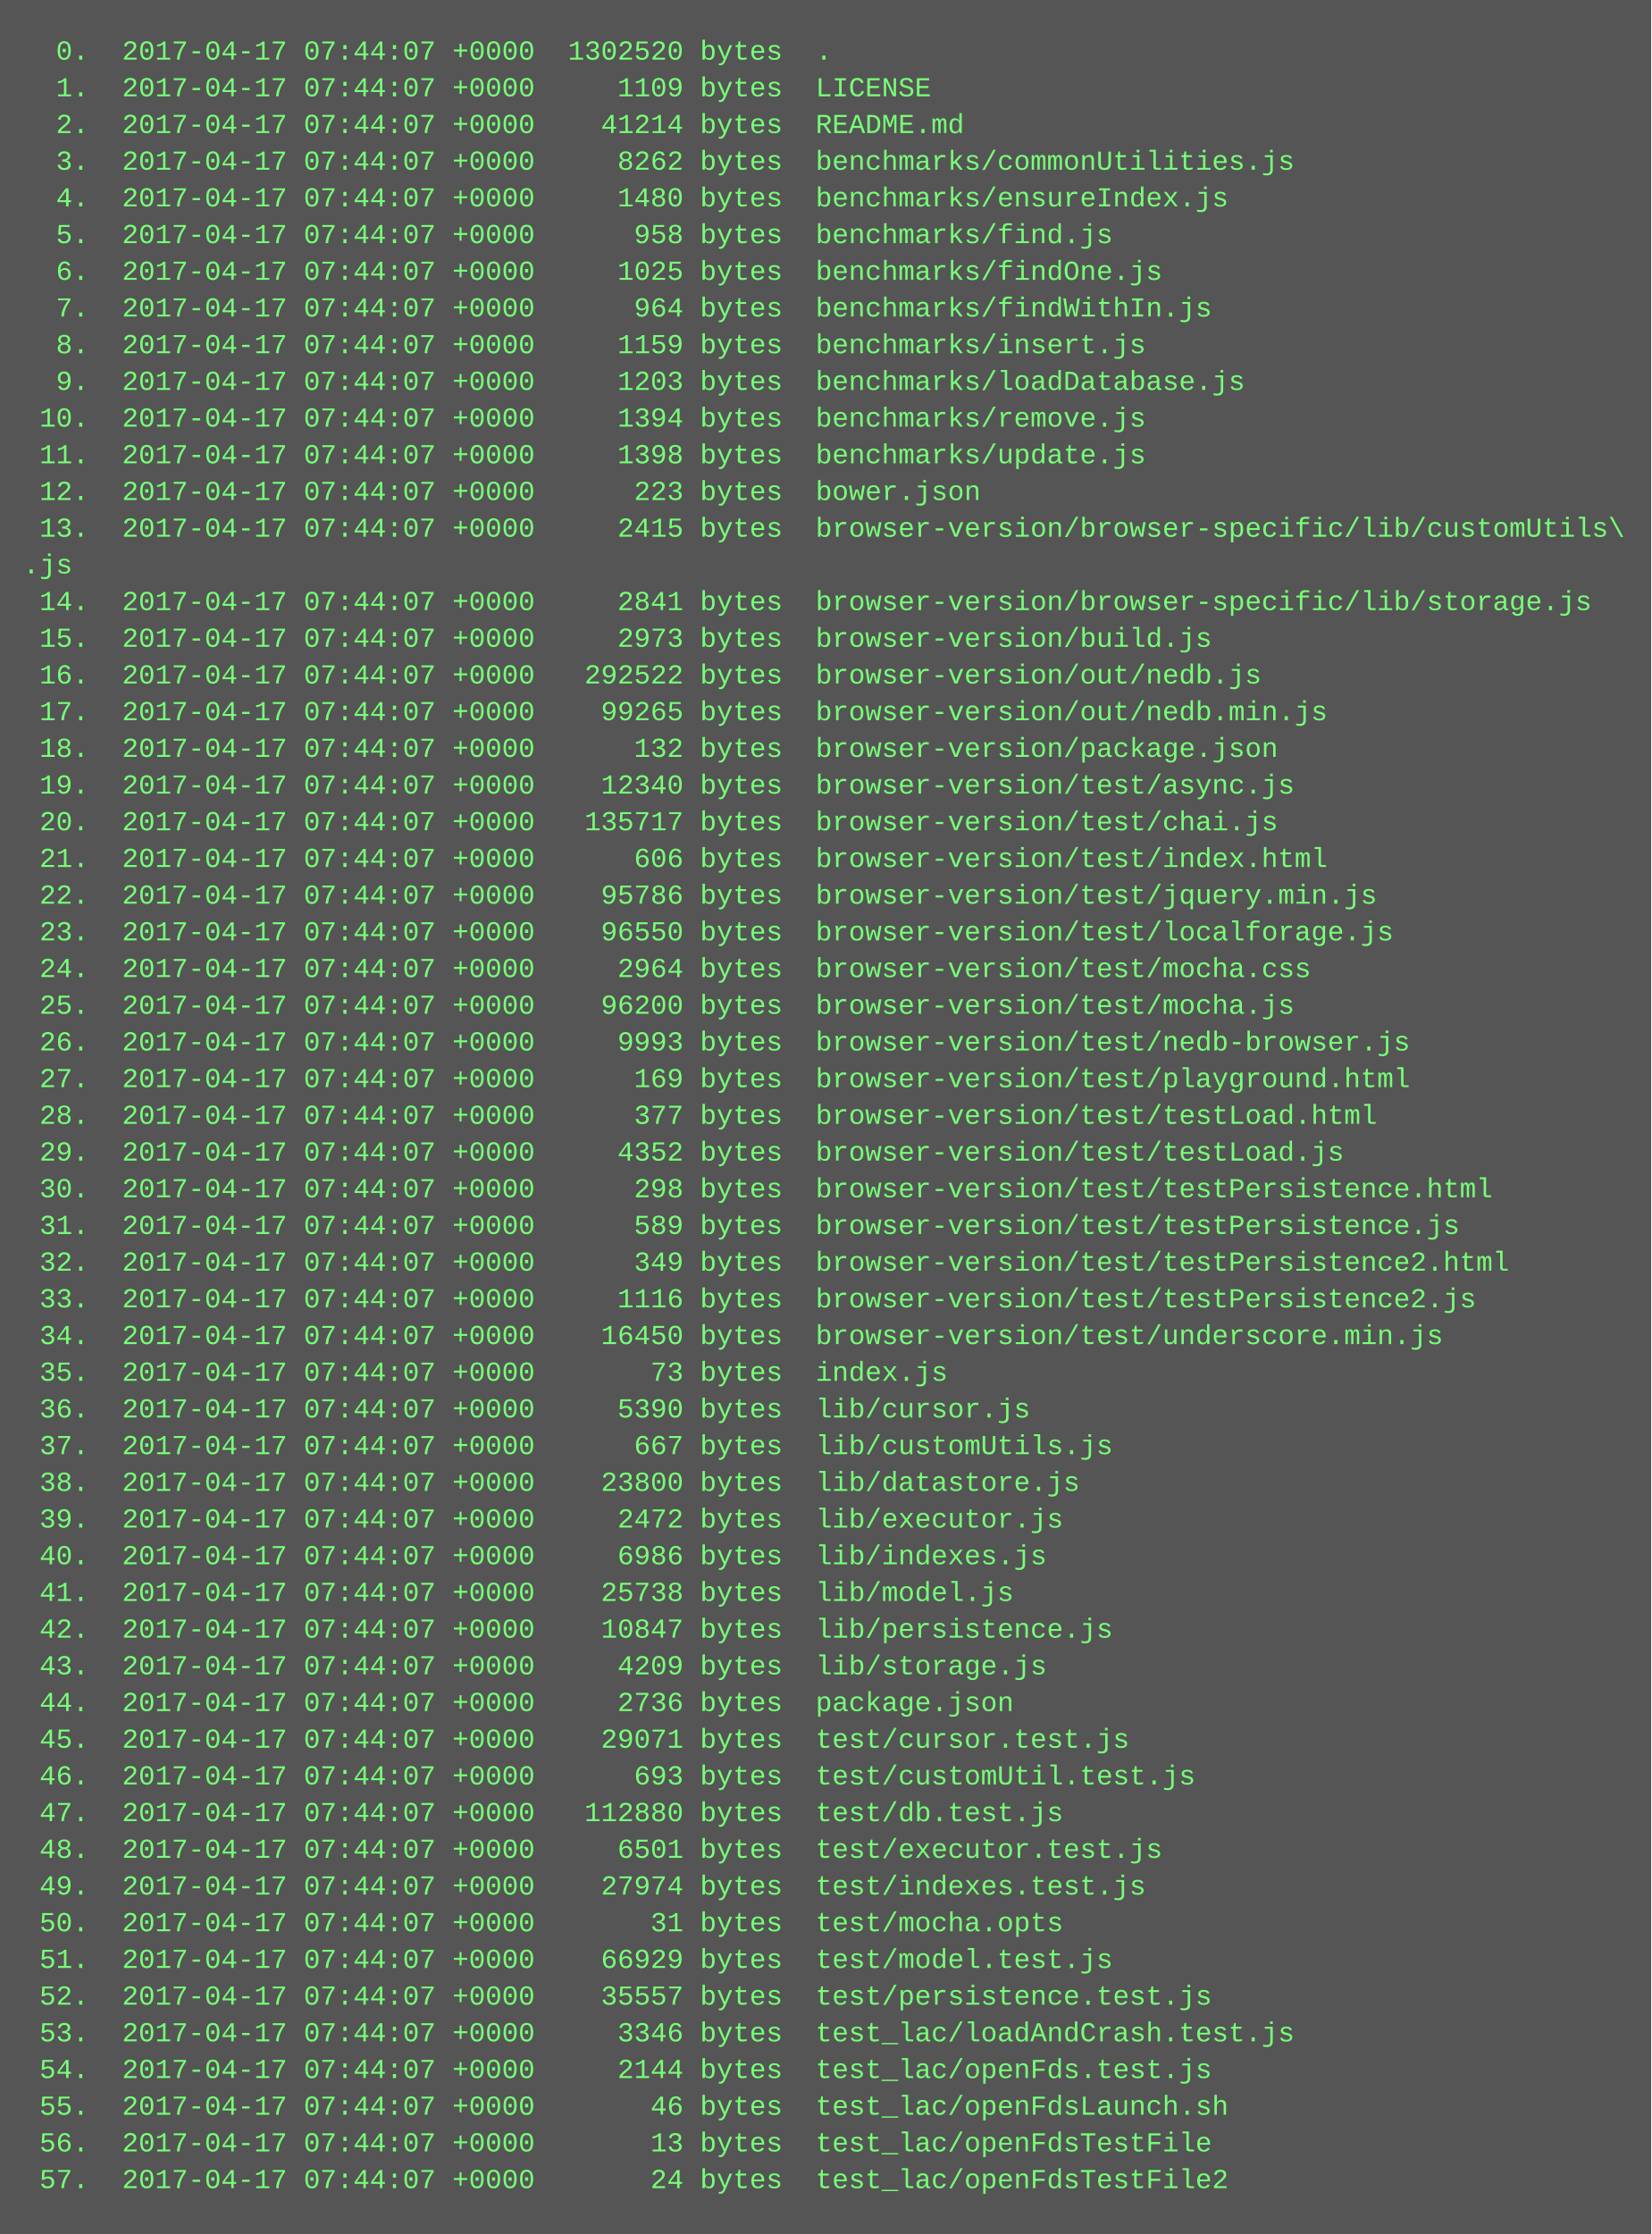
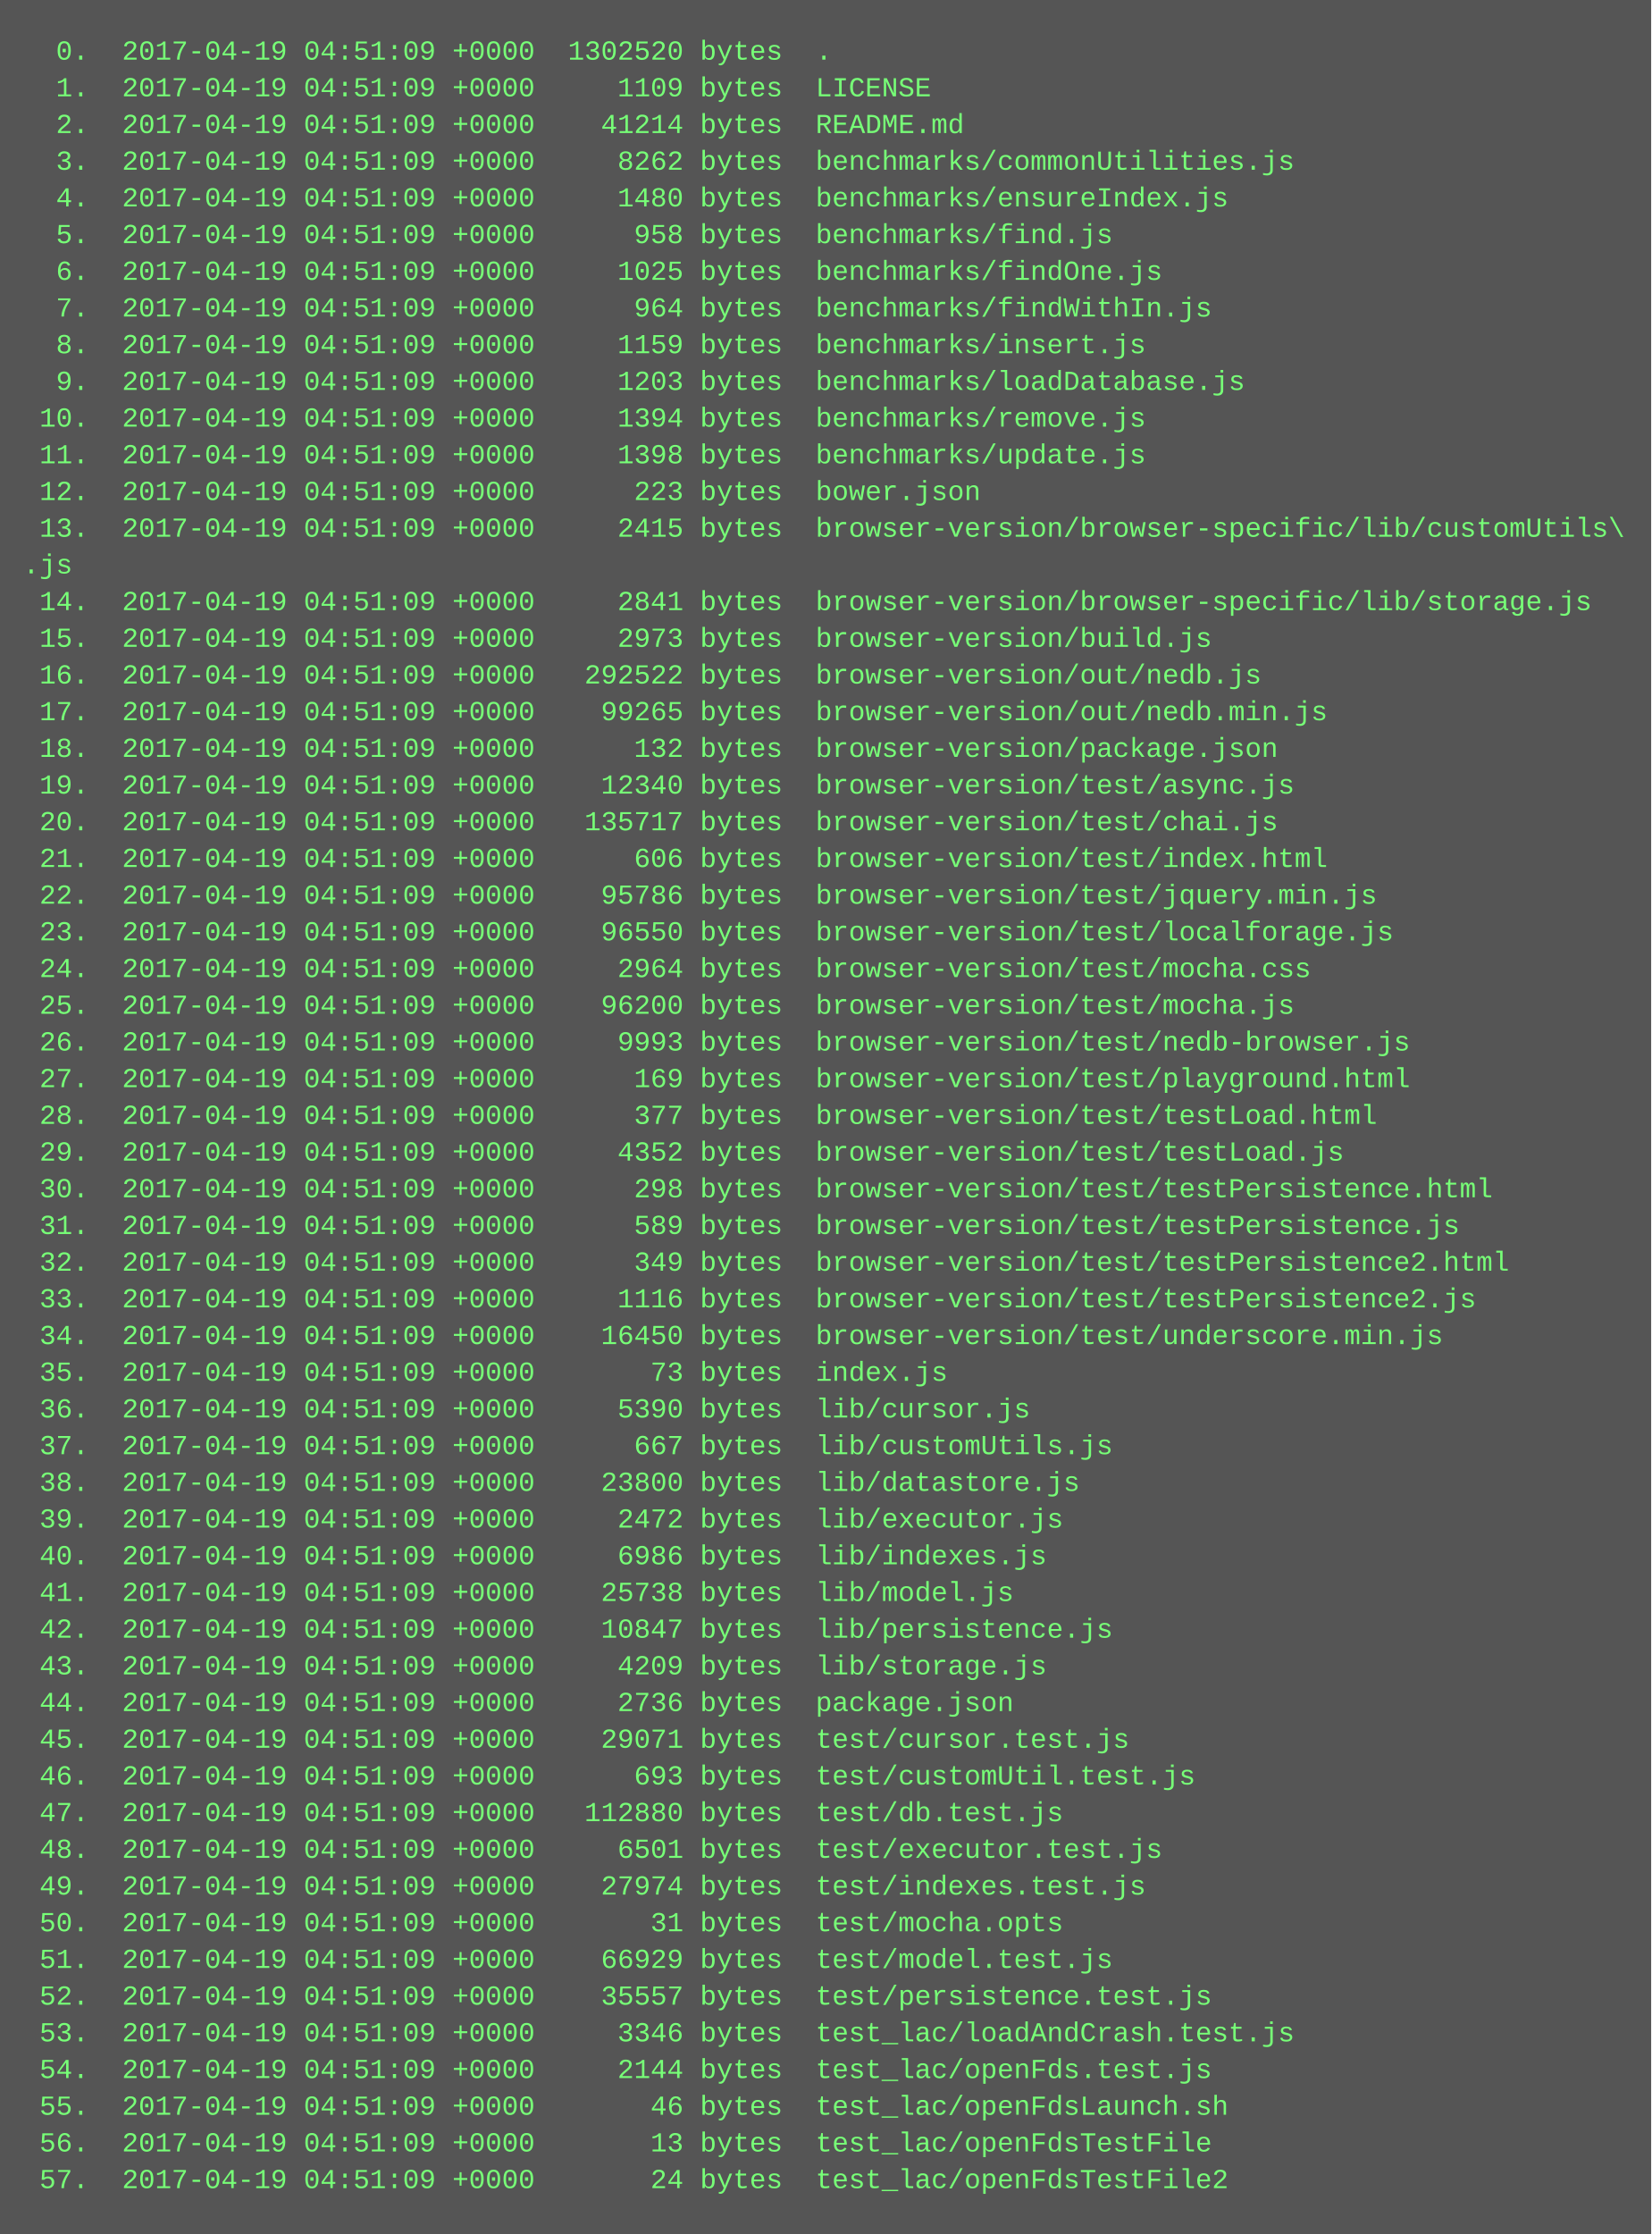
<svg xmlns="http://www.w3.org/2000/svg" height="974" width="720">
  <rect height="974" fill="#555" width="720" />
  <text fill="#7f7" font-family="Courier New" font-size="12" xml:space="preserve">
-     <tspan x="10" y="26">  0.  2017-04-17 07:44:07 +0000  1302520 bytes  .</tspan>
-     <tspan x="10" y="42">  1.  2017-04-17 07:44:07 +0000     1109 bytes  LICENSE</tspan>
-     <tspan x="10" y="58">  2.  2017-04-17 07:44:07 +0000    41214 bytes  README.md</tspan>
-     <tspan x="10" y="74">  3.  2017-04-17 07:44:07 +0000     8262 bytes  benchmarks/commonUtilities.js</tspan>
-     <tspan x="10" y="90">  4.  2017-04-17 07:44:07 +0000     1480 bytes  benchmarks/ensureIndex.js</tspan>
-     <tspan x="10" y="106">  5.  2017-04-17 07:44:07 +0000      958 bytes  benchmarks/find.js</tspan>
-     <tspan x="10" y="122">  6.  2017-04-17 07:44:07 +0000     1025 bytes  benchmarks/findOne.js</tspan>
-     <tspan x="10" y="138">  7.  2017-04-17 07:44:07 +0000      964 bytes  benchmarks/findWithIn.js</tspan>
-     <tspan x="10" y="154">  8.  2017-04-17 07:44:07 +0000     1159 bytes  benchmarks/insert.js</tspan>
-     <tspan x="10" y="170">  9.  2017-04-17 07:44:07 +0000     1203 bytes  benchmarks/loadDatabase.js</tspan>
-     <tspan x="10" y="186"> 10.  2017-04-17 07:44:07 +0000     1394 bytes  benchmarks/remove.js</tspan>
-     <tspan x="10" y="202"> 11.  2017-04-17 07:44:07 +0000     1398 bytes  benchmarks/update.js</tspan>
-     <tspan x="10" y="218"> 12.  2017-04-17 07:44:07 +0000      223 bytes  bower.json</tspan>
-     <tspan x="10" y="234"> 13.  2017-04-17 07:44:07 +0000     2415 bytes  browser-version/browser-specific/lib/customUtils\</tspan>
+     <tspan x="10" y="26">  0.  2017-04-19 04:51:09 +0000  1302520 bytes  .</tspan>
+     <tspan x="10" y="42">  1.  2017-04-19 04:51:09 +0000     1109 bytes  LICENSE</tspan>
+     <tspan x="10" y="58">  2.  2017-04-19 04:51:09 +0000    41214 bytes  README.md</tspan>
+     <tspan x="10" y="74">  3.  2017-04-19 04:51:09 +0000     8262 bytes  benchmarks/commonUtilities.js</tspan>
+     <tspan x="10" y="90">  4.  2017-04-19 04:51:09 +0000     1480 bytes  benchmarks/ensureIndex.js</tspan>
+     <tspan x="10" y="106">  5.  2017-04-19 04:51:09 +0000      958 bytes  benchmarks/find.js</tspan>
+     <tspan x="10" y="122">  6.  2017-04-19 04:51:09 +0000     1025 bytes  benchmarks/findOne.js</tspan>
+     <tspan x="10" y="138">  7.  2017-04-19 04:51:09 +0000      964 bytes  benchmarks/findWithIn.js</tspan>
+     <tspan x="10" y="154">  8.  2017-04-19 04:51:09 +0000     1159 bytes  benchmarks/insert.js</tspan>
+     <tspan x="10" y="170">  9.  2017-04-19 04:51:09 +0000     1203 bytes  benchmarks/loadDatabase.js</tspan>
+     <tspan x="10" y="186"> 10.  2017-04-19 04:51:09 +0000     1394 bytes  benchmarks/remove.js</tspan>
+     <tspan x="10" y="202"> 11.  2017-04-19 04:51:09 +0000     1398 bytes  benchmarks/update.js</tspan>
+     <tspan x="10" y="218"> 12.  2017-04-19 04:51:09 +0000      223 bytes  bower.json</tspan>
+     <tspan x="10" y="234"> 13.  2017-04-19 04:51:09 +0000     2415 bytes  browser-version/browser-specific/lib/customUtils\</tspan>
    <tspan x="10" y="250">.js</tspan>
-     <tspan x="10" y="266"> 14.  2017-04-17 07:44:07 +0000     2841 bytes  browser-version/browser-specific/lib/storage.js</tspan>
-     <tspan x="10" y="282"> 15.  2017-04-17 07:44:07 +0000     2973 bytes  browser-version/build.js</tspan>
-     <tspan x="10" y="298"> 16.  2017-04-17 07:44:07 +0000   292522 bytes  browser-version/out/nedb.js</tspan>
-     <tspan x="10" y="314"> 17.  2017-04-17 07:44:07 +0000    99265 bytes  browser-version/out/nedb.min.js</tspan>
-     <tspan x="10" y="330"> 18.  2017-04-17 07:44:07 +0000      132 bytes  browser-version/package.json</tspan>
-     <tspan x="10" y="346"> 19.  2017-04-17 07:44:07 +0000    12340 bytes  browser-version/test/async.js</tspan>
-     <tspan x="10" y="362"> 20.  2017-04-17 07:44:07 +0000   135717 bytes  browser-version/test/chai.js</tspan>
-     <tspan x="10" y="378"> 21.  2017-04-17 07:44:07 +0000      606 bytes  browser-version/test/index.html</tspan>
-     <tspan x="10" y="394"> 22.  2017-04-17 07:44:07 +0000    95786 bytes  browser-version/test/jquery.min.js</tspan>
-     <tspan x="10" y="410"> 23.  2017-04-17 07:44:07 +0000    96550 bytes  browser-version/test/localforage.js</tspan>
-     <tspan x="10" y="426"> 24.  2017-04-17 07:44:07 +0000     2964 bytes  browser-version/test/mocha.css</tspan>
-     <tspan x="10" y="442"> 25.  2017-04-17 07:44:07 +0000    96200 bytes  browser-version/test/mocha.js</tspan>
-     <tspan x="10" y="458"> 26.  2017-04-17 07:44:07 +0000     9993 bytes  browser-version/test/nedb-browser.js</tspan>
-     <tspan x="10" y="474"> 27.  2017-04-17 07:44:07 +0000      169 bytes  browser-version/test/playground.html</tspan>
-     <tspan x="10" y="490"> 28.  2017-04-17 07:44:07 +0000      377 bytes  browser-version/test/testLoad.html</tspan>
-     <tspan x="10" y="506"> 29.  2017-04-17 07:44:07 +0000     4352 bytes  browser-version/test/testLoad.js</tspan>
-     <tspan x="10" y="522"> 30.  2017-04-17 07:44:07 +0000      298 bytes  browser-version/test/testPersistence.html</tspan>
-     <tspan x="10" y="538"> 31.  2017-04-17 07:44:07 +0000      589 bytes  browser-version/test/testPersistence.js</tspan>
-     <tspan x="10" y="554"> 32.  2017-04-17 07:44:07 +0000      349 bytes  browser-version/test/testPersistence2.html</tspan>
-     <tspan x="10" y="570"> 33.  2017-04-17 07:44:07 +0000     1116 bytes  browser-version/test/testPersistence2.js</tspan>
-     <tspan x="10" y="586"> 34.  2017-04-17 07:44:07 +0000    16450 bytes  browser-version/test/underscore.min.js</tspan>
-     <tspan x="10" y="602"> 35.  2017-04-17 07:44:07 +0000       73 bytes  index.js</tspan>
-     <tspan x="10" y="618"> 36.  2017-04-17 07:44:07 +0000     5390 bytes  lib/cursor.js</tspan>
-     <tspan x="10" y="634"> 37.  2017-04-17 07:44:07 +0000      667 bytes  lib/customUtils.js</tspan>
-     <tspan x="10" y="650"> 38.  2017-04-17 07:44:07 +0000    23800 bytes  lib/datastore.js</tspan>
-     <tspan x="10" y="666"> 39.  2017-04-17 07:44:07 +0000     2472 bytes  lib/executor.js</tspan>
-     <tspan x="10" y="682"> 40.  2017-04-17 07:44:07 +0000     6986 bytes  lib/indexes.js</tspan>
-     <tspan x="10" y="698"> 41.  2017-04-17 07:44:07 +0000    25738 bytes  lib/model.js</tspan>
-     <tspan x="10" y="714"> 42.  2017-04-17 07:44:07 +0000    10847 bytes  lib/persistence.js</tspan>
-     <tspan x="10" y="730"> 43.  2017-04-17 07:44:07 +0000     4209 bytes  lib/storage.js</tspan>
-     <tspan x="10" y="746"> 44.  2017-04-17 07:44:07 +0000     2736 bytes  package.json</tspan>
-     <tspan x="10" y="762"> 45.  2017-04-17 07:44:07 +0000    29071 bytes  test/cursor.test.js</tspan>
-     <tspan x="10" y="778"> 46.  2017-04-17 07:44:07 +0000      693 bytes  test/customUtil.test.js</tspan>
-     <tspan x="10" y="794"> 47.  2017-04-17 07:44:07 +0000   112880 bytes  test/db.test.js</tspan>
-     <tspan x="10" y="810"> 48.  2017-04-17 07:44:07 +0000     6501 bytes  test/executor.test.js</tspan>
-     <tspan x="10" y="826"> 49.  2017-04-17 07:44:07 +0000    27974 bytes  test/indexes.test.js</tspan>
-     <tspan x="10" y="842"> 50.  2017-04-17 07:44:07 +0000       31 bytes  test/mocha.opts</tspan>
-     <tspan x="10" y="858"> 51.  2017-04-17 07:44:07 +0000    66929 bytes  test/model.test.js</tspan>
-     <tspan x="10" y="874"> 52.  2017-04-17 07:44:07 +0000    35557 bytes  test/persistence.test.js</tspan>
-     <tspan x="10" y="890"> 53.  2017-04-17 07:44:07 +0000     3346 bytes  test_lac/loadAndCrash.test.js</tspan>
-     <tspan x="10" y="906"> 54.  2017-04-17 07:44:07 +0000     2144 bytes  test_lac/openFds.test.js</tspan>
-     <tspan x="10" y="922"> 55.  2017-04-17 07:44:07 +0000       46 bytes  test_lac/openFdsLaunch.sh</tspan>
-     <tspan x="10" y="938"> 56.  2017-04-17 07:44:07 +0000       13 bytes  test_lac/openFdsTestFile</tspan>
-     <tspan x="10" y="954"> 57.  2017-04-17 07:44:07 +0000       24 bytes  test_lac/openFdsTestFile2</tspan>
+     <tspan x="10" y="266"> 14.  2017-04-19 04:51:09 +0000     2841 bytes  browser-version/browser-specific/lib/storage.js</tspan>
+     <tspan x="10" y="282"> 15.  2017-04-19 04:51:09 +0000     2973 bytes  browser-version/build.js</tspan>
+     <tspan x="10" y="298"> 16.  2017-04-19 04:51:09 +0000   292522 bytes  browser-version/out/nedb.js</tspan>
+     <tspan x="10" y="314"> 17.  2017-04-19 04:51:09 +0000    99265 bytes  browser-version/out/nedb.min.js</tspan>
+     <tspan x="10" y="330"> 18.  2017-04-19 04:51:09 +0000      132 bytes  browser-version/package.json</tspan>
+     <tspan x="10" y="346"> 19.  2017-04-19 04:51:09 +0000    12340 bytes  browser-version/test/async.js</tspan>
+     <tspan x="10" y="362"> 20.  2017-04-19 04:51:09 +0000   135717 bytes  browser-version/test/chai.js</tspan>
+     <tspan x="10" y="378"> 21.  2017-04-19 04:51:09 +0000      606 bytes  browser-version/test/index.html</tspan>
+     <tspan x="10" y="394"> 22.  2017-04-19 04:51:09 +0000    95786 bytes  browser-version/test/jquery.min.js</tspan>
+     <tspan x="10" y="410"> 23.  2017-04-19 04:51:09 +0000    96550 bytes  browser-version/test/localforage.js</tspan>
+     <tspan x="10" y="426"> 24.  2017-04-19 04:51:09 +0000     2964 bytes  browser-version/test/mocha.css</tspan>
+     <tspan x="10" y="442"> 25.  2017-04-19 04:51:09 +0000    96200 bytes  browser-version/test/mocha.js</tspan>
+     <tspan x="10" y="458"> 26.  2017-04-19 04:51:09 +0000     9993 bytes  browser-version/test/nedb-browser.js</tspan>
+     <tspan x="10" y="474"> 27.  2017-04-19 04:51:09 +0000      169 bytes  browser-version/test/playground.html</tspan>
+     <tspan x="10" y="490"> 28.  2017-04-19 04:51:09 +0000      377 bytes  browser-version/test/testLoad.html</tspan>
+     <tspan x="10" y="506"> 29.  2017-04-19 04:51:09 +0000     4352 bytes  browser-version/test/testLoad.js</tspan>
+     <tspan x="10" y="522"> 30.  2017-04-19 04:51:09 +0000      298 bytes  browser-version/test/testPersistence.html</tspan>
+     <tspan x="10" y="538"> 31.  2017-04-19 04:51:09 +0000      589 bytes  browser-version/test/testPersistence.js</tspan>
+     <tspan x="10" y="554"> 32.  2017-04-19 04:51:09 +0000      349 bytes  browser-version/test/testPersistence2.html</tspan>
+     <tspan x="10" y="570"> 33.  2017-04-19 04:51:09 +0000     1116 bytes  browser-version/test/testPersistence2.js</tspan>
+     <tspan x="10" y="586"> 34.  2017-04-19 04:51:09 +0000    16450 bytes  browser-version/test/underscore.min.js</tspan>
+     <tspan x="10" y="602"> 35.  2017-04-19 04:51:09 +0000       73 bytes  index.js</tspan>
+     <tspan x="10" y="618"> 36.  2017-04-19 04:51:09 +0000     5390 bytes  lib/cursor.js</tspan>
+     <tspan x="10" y="634"> 37.  2017-04-19 04:51:09 +0000      667 bytes  lib/customUtils.js</tspan>
+     <tspan x="10" y="650"> 38.  2017-04-19 04:51:09 +0000    23800 bytes  lib/datastore.js</tspan>
+     <tspan x="10" y="666"> 39.  2017-04-19 04:51:09 +0000     2472 bytes  lib/executor.js</tspan>
+     <tspan x="10" y="682"> 40.  2017-04-19 04:51:09 +0000     6986 bytes  lib/indexes.js</tspan>
+     <tspan x="10" y="698"> 41.  2017-04-19 04:51:09 +0000    25738 bytes  lib/model.js</tspan>
+     <tspan x="10" y="714"> 42.  2017-04-19 04:51:09 +0000    10847 bytes  lib/persistence.js</tspan>
+     <tspan x="10" y="730"> 43.  2017-04-19 04:51:09 +0000     4209 bytes  lib/storage.js</tspan>
+     <tspan x="10" y="746"> 44.  2017-04-19 04:51:09 +0000     2736 bytes  package.json</tspan>
+     <tspan x="10" y="762"> 45.  2017-04-19 04:51:09 +0000    29071 bytes  test/cursor.test.js</tspan>
+     <tspan x="10" y="778"> 46.  2017-04-19 04:51:09 +0000      693 bytes  test/customUtil.test.js</tspan>
+     <tspan x="10" y="794"> 47.  2017-04-19 04:51:09 +0000   112880 bytes  test/db.test.js</tspan>
+     <tspan x="10" y="810"> 48.  2017-04-19 04:51:09 +0000     6501 bytes  test/executor.test.js</tspan>
+     <tspan x="10" y="826"> 49.  2017-04-19 04:51:09 +0000    27974 bytes  test/indexes.test.js</tspan>
+     <tspan x="10" y="842"> 50.  2017-04-19 04:51:09 +0000       31 bytes  test/mocha.opts</tspan>
+     <tspan x="10" y="858"> 51.  2017-04-19 04:51:09 +0000    66929 bytes  test/model.test.js</tspan>
+     <tspan x="10" y="874"> 52.  2017-04-19 04:51:09 +0000    35557 bytes  test/persistence.test.js</tspan>
+     <tspan x="10" y="890"> 53.  2017-04-19 04:51:09 +0000     3346 bytes  test_lac/loadAndCrash.test.js</tspan>
+     <tspan x="10" y="906"> 54.  2017-04-19 04:51:09 +0000     2144 bytes  test_lac/openFds.test.js</tspan>
+     <tspan x="10" y="922"> 55.  2017-04-19 04:51:09 +0000       46 bytes  test_lac/openFdsLaunch.sh</tspan>
+     <tspan x="10" y="938"> 56.  2017-04-19 04:51:09 +0000       13 bytes  test_lac/openFdsTestFile</tspan>
+     <tspan x="10" y="954"> 57.  2017-04-19 04:51:09 +0000       24 bytes  test_lac/openFdsTestFile2</tspan>
  </text>
</svg>
